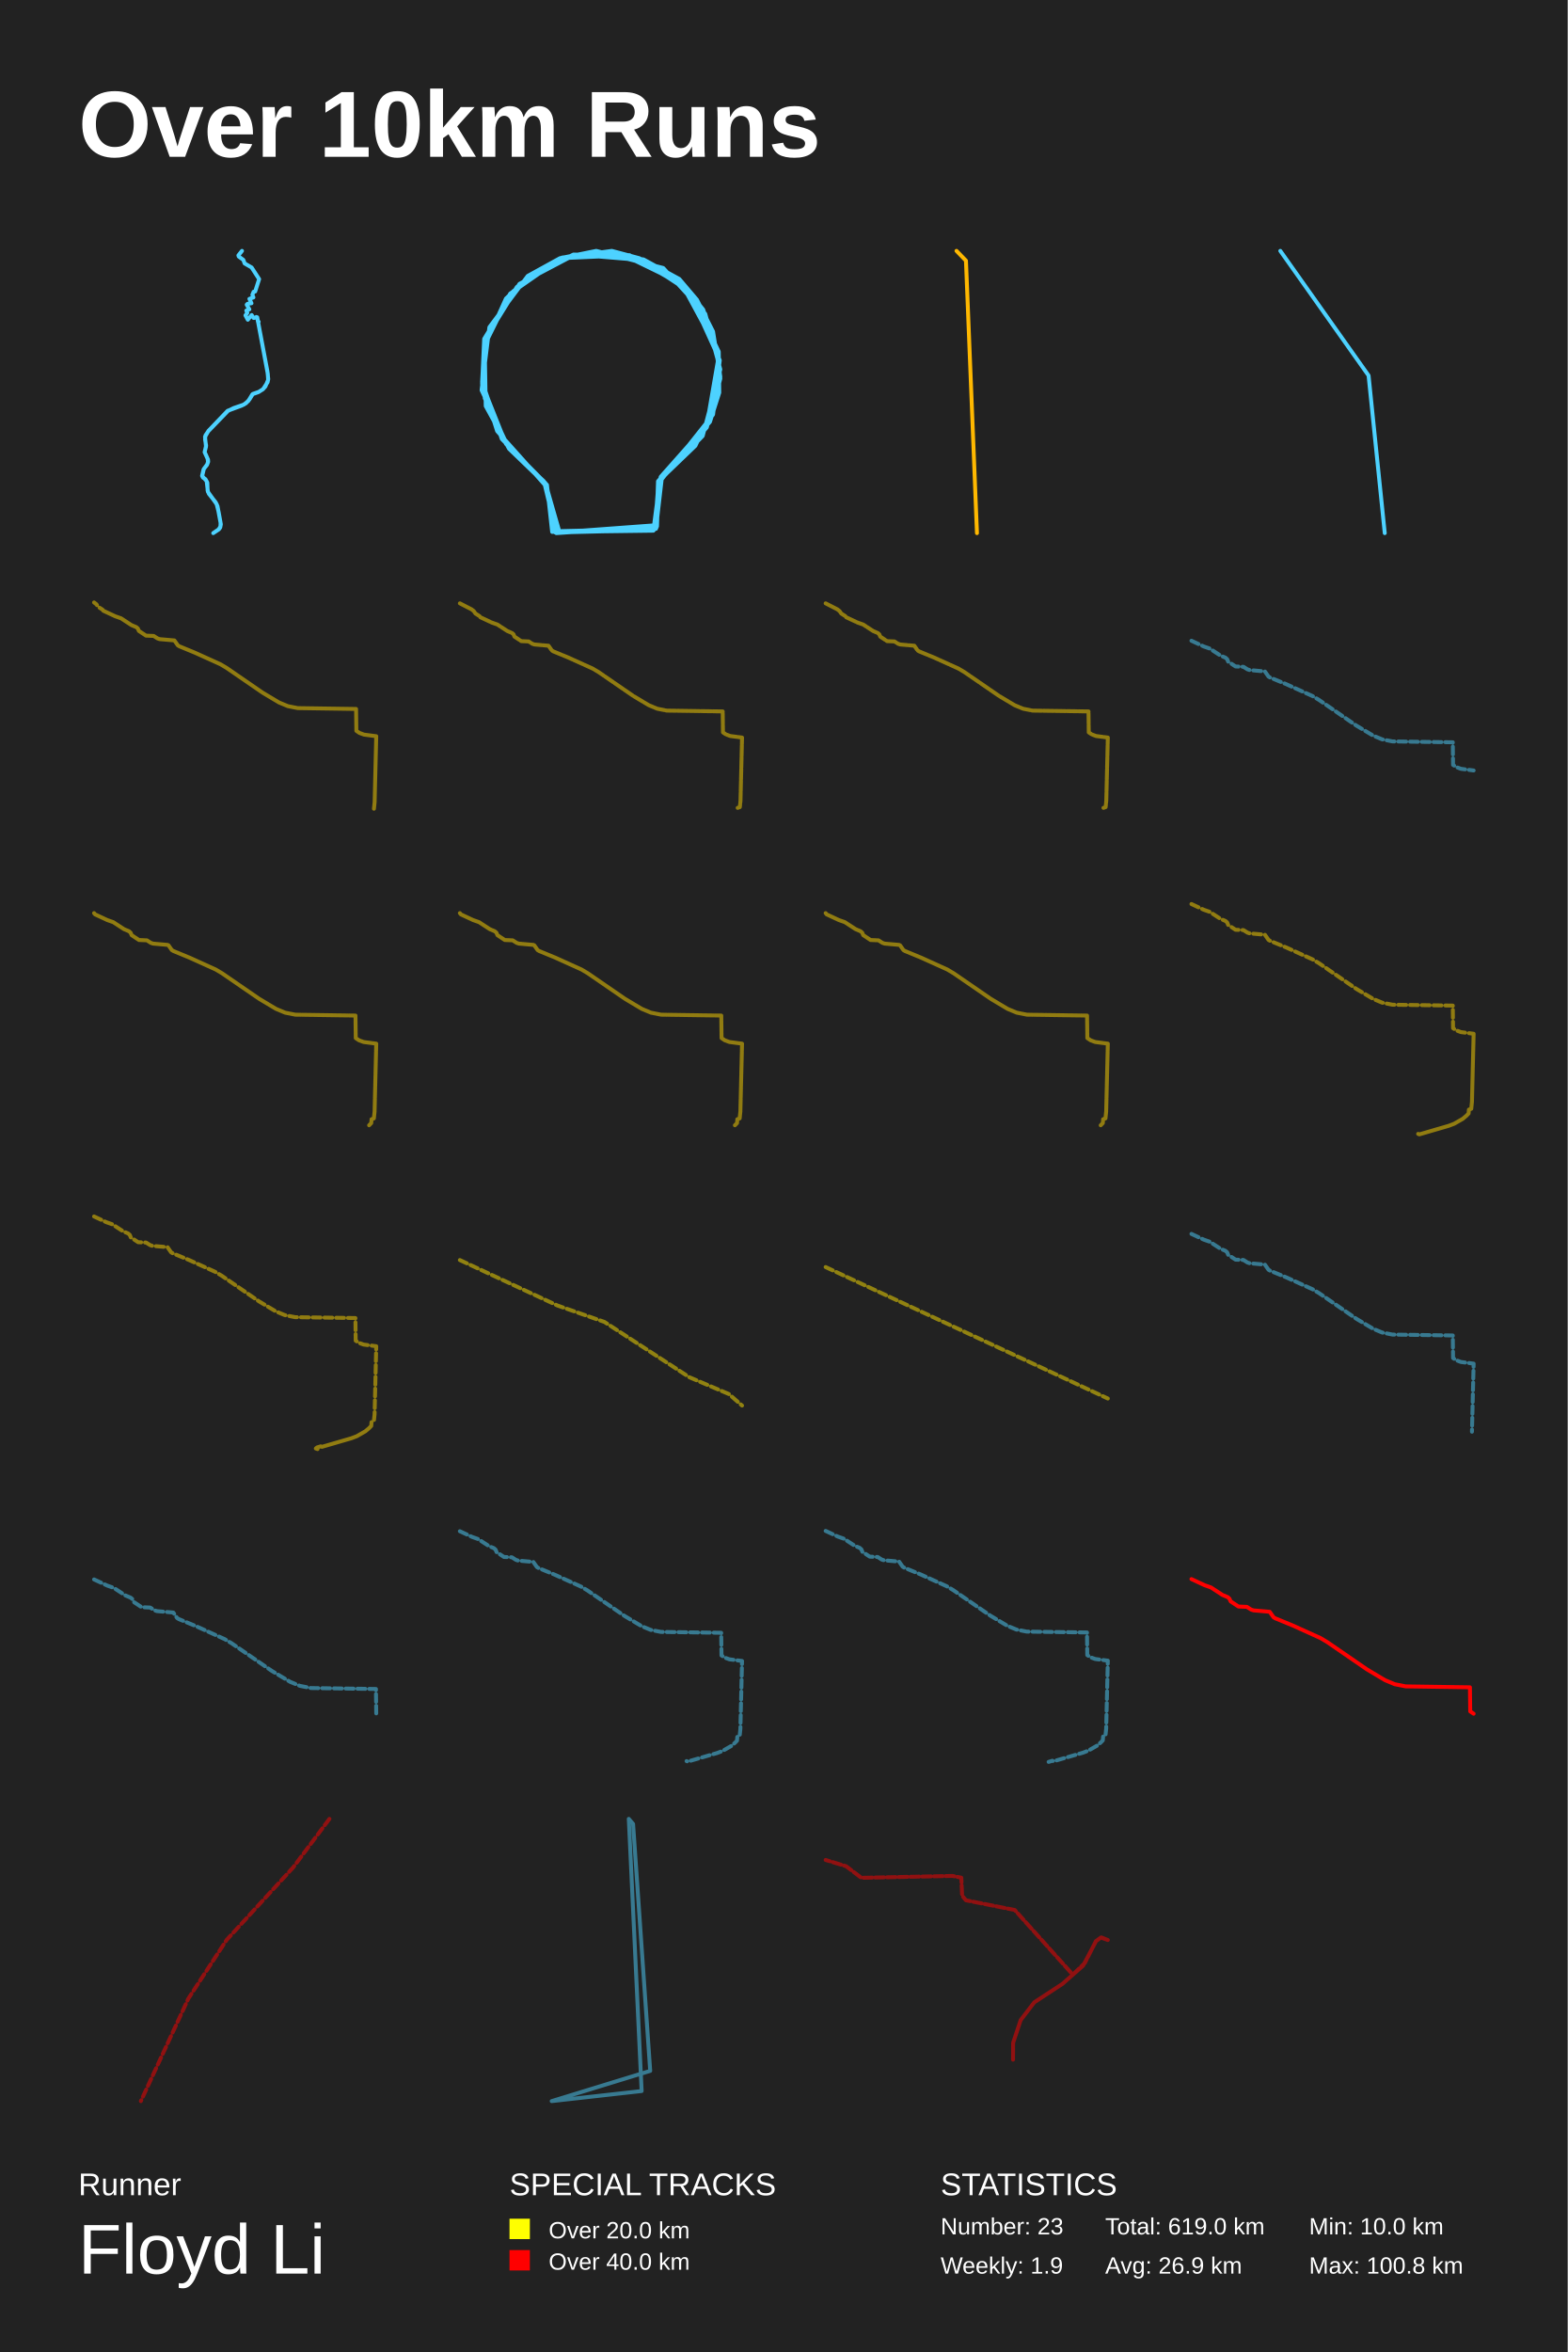
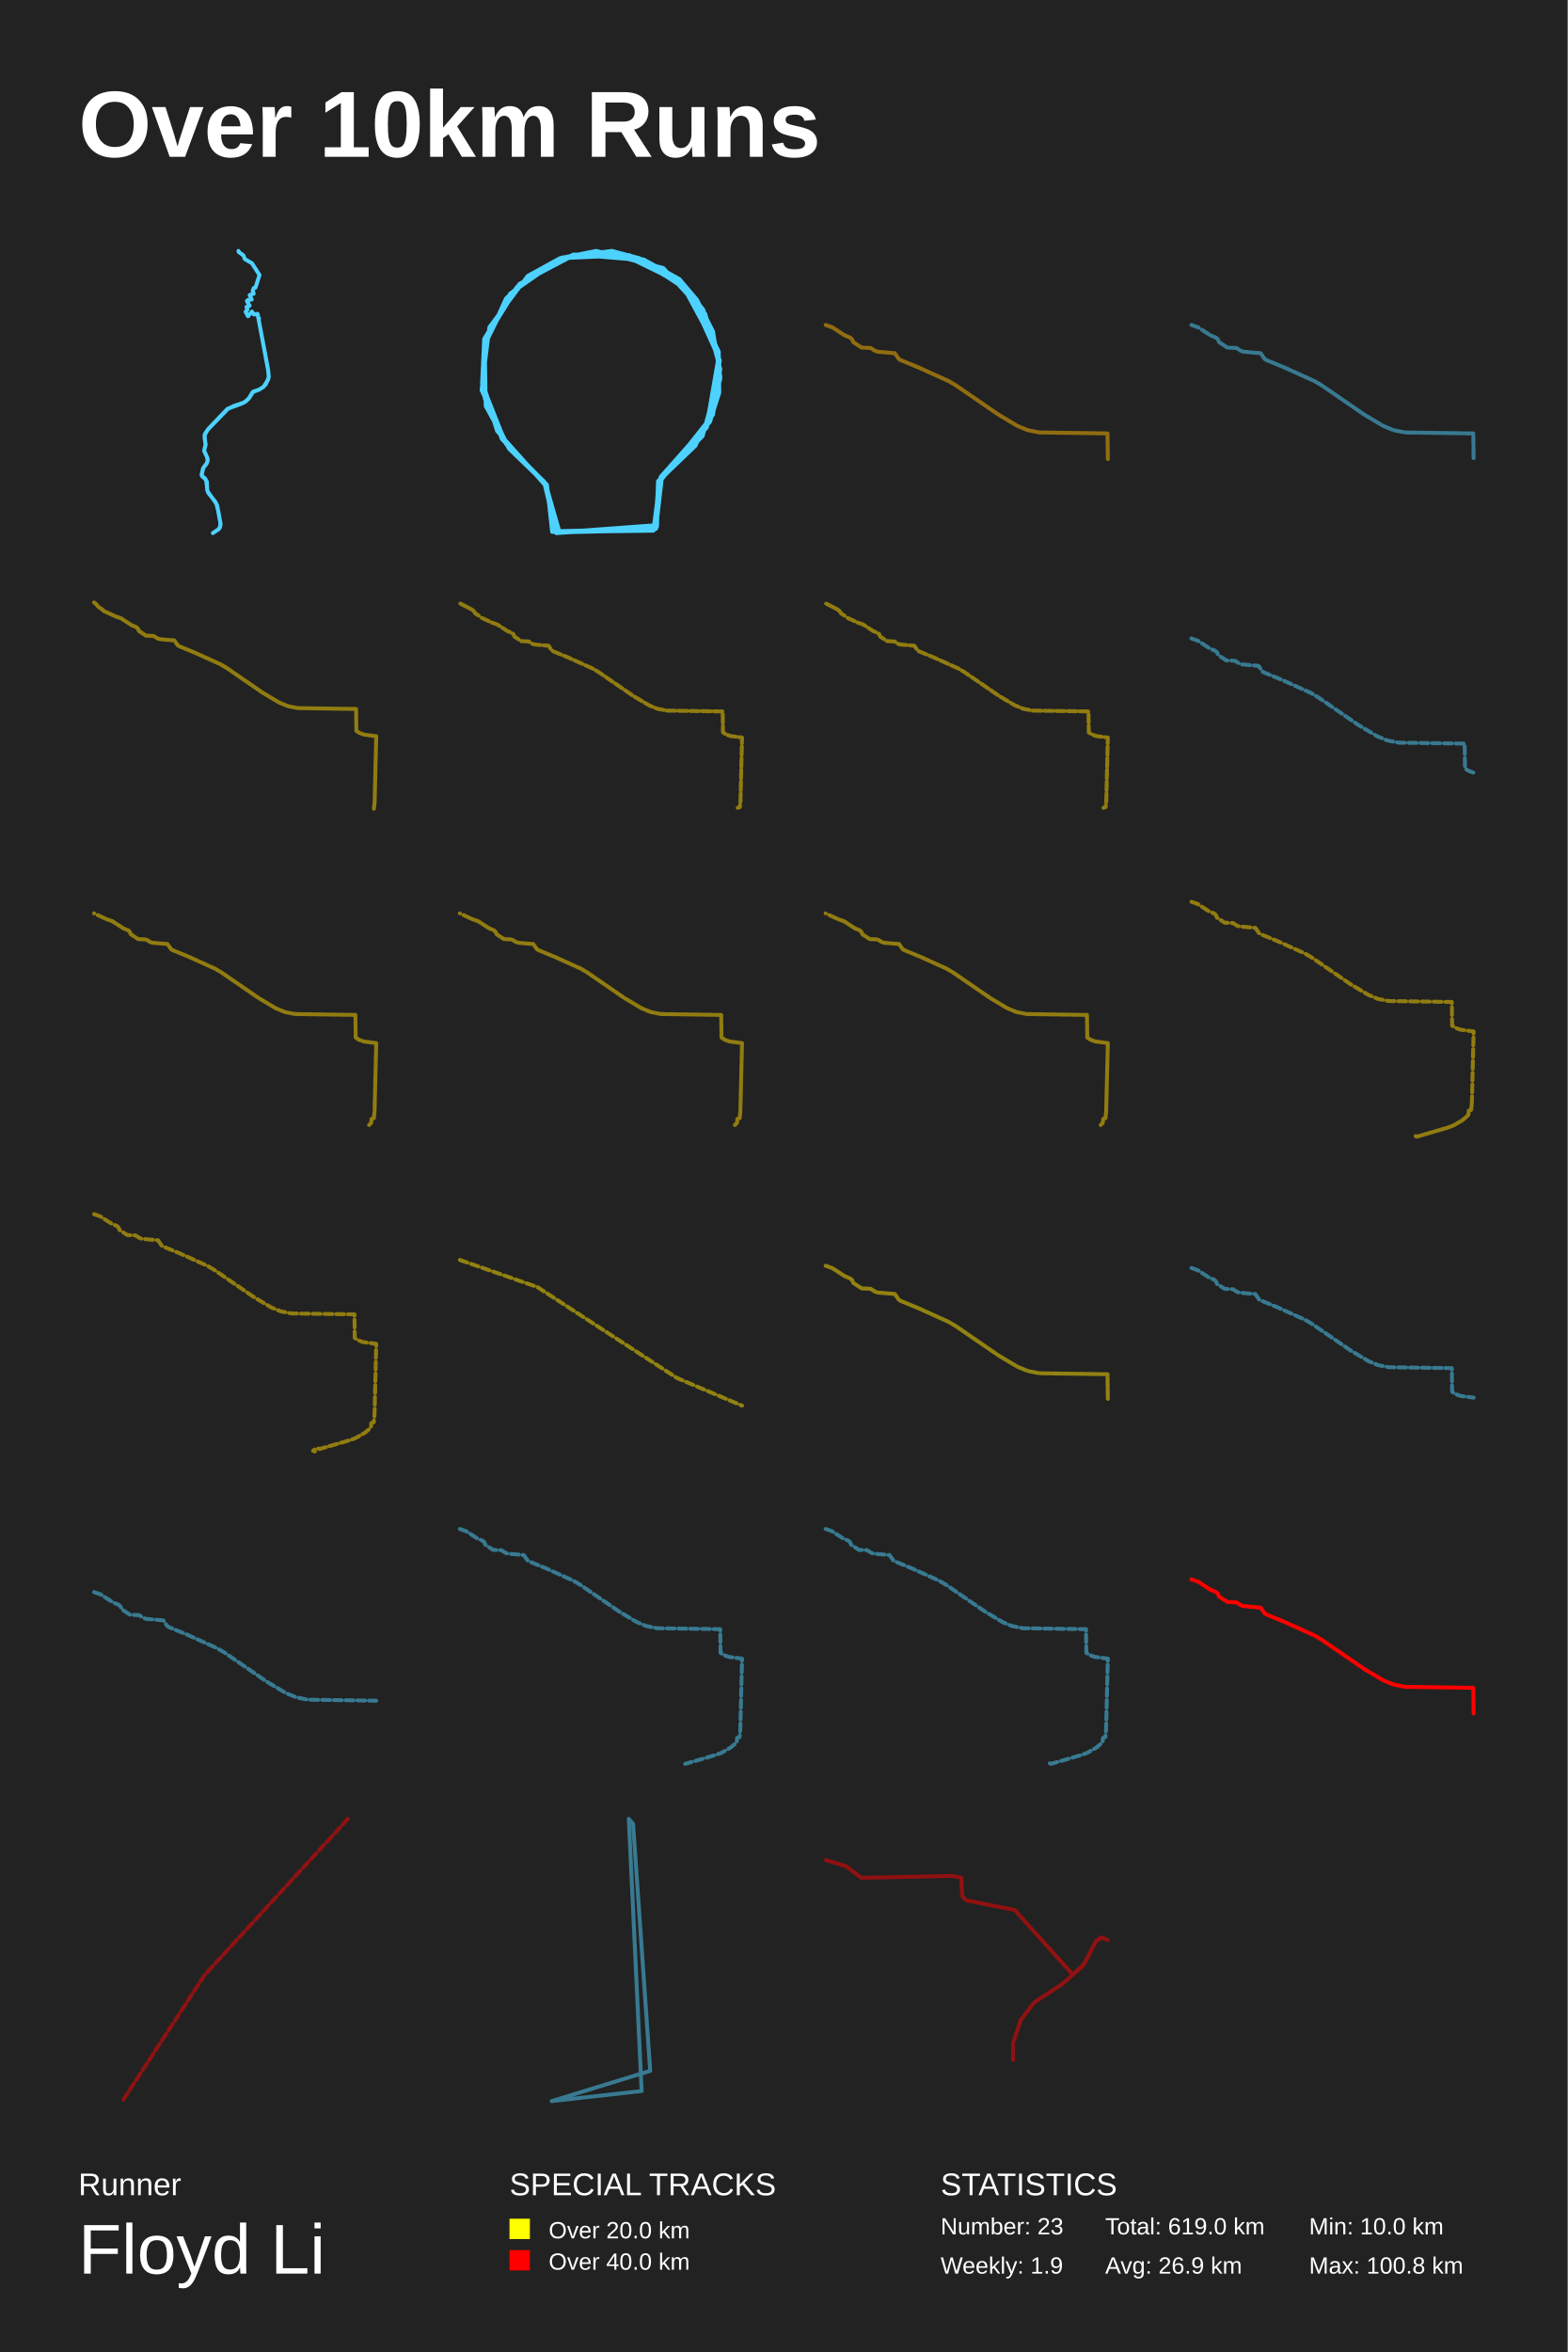
<svg xmlns="http://www.w3.org/2000/svg" baseProfile="full" height="300mm" version="1.1" viewBox="0,0,200,300" width="200mm">
  <defs />
  <rect fill="#222222" height="300" width="200" x="0" y="0" />
  <text fill="#FFFFFF" style="font-size:12px; font-family:Arial; font-weight:bold;" x="10" y="20">Over 10km Runs</text>
  <text fill="#FFFFFF" style="font-size:4px; font-family:Arial" x="10" y="280">Runner</text>
  <text fill="#FFFFFF" style="font-size:9px; font-family:Arial" x="10" y="290">Floyd Li</text>
  <text fill="#FFFFFF" style="font-size:4px; font-family:Arial" x="65" y="280">SPECIAL TRACKS</text>
  <rect fill="yellow" height="2.6" width="2.6" x="65" y="283" />
  <text fill="#FFFFFF" style="font-size:3px; font-family:Arial" x="70" y="285.5">Over 20.0 km</text>
  <rect fill="red" height="2.6" width="2.6" x="65" y="287" />
  <text fill="#FFFFFF" style="font-size:3px; font-family:Arial" x="70" y="289.5">Over 40.0 km</text>
  <text fill="#FFFFFF" style="font-size:4px; font-family:Arial" x="120" y="280">STATISTICS</text>
  <text fill="#FFFFFF" style="font-size:3px; font-family:Arial" x="120" y="285">Number: 23</text>
  <text fill="#FFFFFF" style="font-size:3px; font-family:Arial" x="120" y="290">Weekly: 1.9</text>
  <text fill="#FFFFFF" style="font-size:3px; font-family:Arial" x="141" y="285">Total: 619.0 km</text>
  <text fill="#FFFFFF" style="font-size:3px; font-family:Arial" x="141" y="290">Avg: 26.9 km</text>
  <text fill="#FFFFFF" style="font-size:3px; font-family:Arial" x="167" y="285">Min: 10.0 km</text>
  <text fill="#FFFFFF" style="font-size:3px; font-family:Arial" x="167" y="290">Max: 100.8 km</text>
-   <polyline fill="none" opacity="1" points="32.707,40.429 32.822,40.509 32.912,41.038 33.001,41.038 32.937,41.127 34.165,47.688 34.21,48.452 33.858,49.297 33.538,49.65 33.021,49.98 32.26,50.245 31.812,50.965 31.378,51.435 30.834,51.736 29.044,52.397 26.596,54.954 26.155,55.711 26.283,56.974 26.104,57.672 26.487,58.517 26.538,58.891 26.442,59.222 25.969,59.868 25.778,60.691 26.366,61.374 26.526,62.741 27.644,64.305 27.894,65.312 28.143,66.693 28.124,67.155 27.906,67.515 27.203,68.0 27.926,67.515 28.098,67.28 28.175,66.876 27.747,64.562 27.51,64.063 26.653,62.99 26.487,62.572 26.449,61.558 26.206,61.11 25.899,60.926 25.79,60.721 26.008,59.802 26.404,59.303 26.557,58.906 26.538,58.627 26.11,57.65 26.295,56.835 26.161,56.048 26.212,55.534 26.577,54.998 29.076,52.412 29.818,52.045 31.116,51.604 31.672,51.156 32.202,50.289 32.976,50.01 33.558,49.642 34.139,48.753 34.222,48.349 34.12,47.387 32.816,40.473 32.362,40.561 32.106,40.186 31.614,40.781 31.314,40.223 31.55,39.914 31.422,39.613 31.812,39.459 31.474,38.863 31.589,38.746 32.081,38.68 31.819,38.121 32.33,37.938 32.196,37.6 32.356,37.21 32.554,37.181 33.059,35.601 32.1,34.116 31.211,33.602 31.045,33.146 30.457,32.72 30.412,32.573 30.873,32.0" stroke="#4dd2ff" stroke-dasharray="none" stroke-linecap="round" stroke-linejoin="round" stroke-width="0.5" />
-   <polyline fill="none" opacity="1" points="71.569,32.935 79.249,32.39 86.929,36.13 91.564,44.702 91.895,48.286 90.504,53.818 84.281,60.831 83.42,67.61 70.907,67.922 69.715,62.078 63.425,54.987 61.571,49.143 61.836,44.078 64.55,38.078 67.464,35.273 73.158,32.468 80.441,32.623 87.326,36.52 89.71,39.481 91.696,45.403 90.107,54.598 83.95,61.377 83.751,66.987 71.039,67.922 69.384,61.377 64.948,57.247 61.968,51.792 61.836,44 65.08,37.455 71.569,32.935 75.276,32.156 82.096,33.091 86.664,35.584 88.915,38.234 90.968,42.286 91.895,48.052 90.173,54.52 84.016,61.377 83.552,67.455 70.443,67.844 69.781,61.844 64.021,56 61.505,48.676 62.167,42.831 66.272,36.208 73.356,32.468 81.831,33.169 88.121,37.299 91.696,44.857 91.762,50.078 90.57,53.818 84.214,61.065 83.354,67.688 71.37,67.844 69.582,61.611 64.484,56.468 61.836,50.779 61.902,43.221 65.941,36.598 71.502,32.935 80.308,32.545 87.591,36.753 91.63,44.779 91.299,51.403 88.717,56.857 84.016,61.377 83.817,67.143 70.973,68.0 69.45,61.611 64.55,56.624 61.505,48.987 61.77,43.221 65.477,37.143 71.701,32.857 78.057,32.0 81.566,32.935 87.724,36.909 91.828,45.948 90.968,52.883 84.413,61.143 83.685,67.455 70.642,67.766 69.715,61.844 64.948,57.247 61.439,49.766 62.432,41.74 67.331,35.195 71.436,32.935 76.071,32.0 84.612,34.182 89.975,40.026 91.895,47.117 89.644,55.611 83.95,61.533 83.751,67.299 70.84,67.922 69.781,62.078 63.425,54.987 61.505,48.753 61.77,44" stroke="#4dd2ff" stroke-dasharray="none" stroke-linecap="round" stroke-linejoin="round" stroke-width="0.5" />
-   <polyline fill="none" opacity="1" points="124.638,68.0 123.233,33.247 122.028,32.0" stroke="#ffb800" stroke-dasharray="none" stroke-linecap="round" stroke-linejoin="round" stroke-width="0.5" />
-   <polyline fill="none" opacity="1" points="163.338,32.0 174.598,47.902 176.662,68.0" stroke="#4dd2ff" stroke-dasharray="none" stroke-linecap="round" stroke-linejoin="round" stroke-width="0.5" />
-   <polyline fill="none" opacity="0.5" points="13.185,77.901 14.707,78.61 15.442,78.866 16.767,79.729 17.384,79.991 17.59,80.171 17.716,80.474 18.626,81.075 19.606,81.116 20.096,81.43 20.371,81.522 22.248,81.687 22.689,82.318 22.882,82.436 24.867,83.253 28.126,84.727 28.913,85.195 33.514,88.358 35.596,89.601 36.72,90.069 37.989,90.32 45.428,90.428 45.463,93.217 45.857,93.484 46.434,93.699 48.0,93.905 47.794,102.3 47.707,103.157 47.794,102.3 48.0,93.905 46.434,93.699 45.857,93.484 45.463,93.217 45.428,90.428 37.989,90.32 36.72,90.069 35.596,89.601 33.514,88.358 28.913,85.195 28.126,84.727 24.867,83.253 22.882,82.436 22.689,82.318 22.248,81.687 20.371,81.522 20.096,81.43 19.606,81.116 18.626,81.075 17.716,80.474 17.59,80.171 17.384,79.991 16.767,79.729 15.442,78.866 14.707,78.61 13.185,77.901 13.063,77.747 12.525,77.402 12.297,77.074 12.0,76.843 12.297,77.074 12.525,77.402 13.063,77.747 13.185,77.901 14.707,78.61 15.442,78.866 16.767,79.729 17.384,79.991 17.59,80.171 17.716,80.474 18.626,81.075" stroke="#ffd500" stroke-dasharray="1,0.5" stroke-linecap="round" stroke-linejoin="round" stroke-width="0.5" />
-   <polyline fill="none" opacity="0.5" points="61.291,78.733 62.751,79.413 63.455,79.659 64.725,80.487 65.317,80.738 65.514,80.91 65.635,81.201 66.507,81.777 67.447,81.816 67.916,82.116 68.18,82.205 69.979,82.363 70.403,82.968 70.587,83.082 72.491,83.865 75.614,85.278 76.369,85.726 80.78,88.759 82.776,89.95 83.853,90.398 85.069,90.639 92.201,90.743 92.235,93.416 92.612,93.672 93.166,93.879 94.667,94.076 94.47,102.124 94.386,102.946 94.109,103.044 94.386,102.946 94.47,102.124 94.667,94.076 93.166,93.879 92.612,93.672 92.235,93.416 92.201,90.743 85.069,90.639 83.853,90.398 82.776,89.95 80.78,88.759 76.369,85.726 75.614,85.278 72.491,83.865 70.587,83.082 70.403,82.968 69.979,82.363 68.18,82.205 67.916,82.116 67.447,81.816 66.507,81.777 65.635,81.201 65.514,80.91 65.317,80.738 64.725,80.487 63.455,79.659 62.751,79.413 61.291,78.733 61.174,78.586 60.658,78.256 60.44,77.941 60.155,77.719 58.667,76.956 60.155,77.719 60.44,77.941 60.658,78.256 61.174,78.586" stroke="#ffd500" stroke-dasharray="1,0.5" stroke-linecap="round" stroke-linejoin="round" stroke-width="0.5" />
-   <polyline fill="none" opacity="0.5" points="107.958,78.733 109.417,79.413 110.122,79.659 111.392,80.487 111.983,80.738 112.18,80.91 112.302,81.201 113.174,81.777 114.113,81.816 114.583,82.116 114.847,82.205 116.646,82.363 117.069,82.968 117.254,83.082 119.157,83.865 122.281,85.278 123.036,85.726 127.447,88.759 129.442,89.95 130.52,90.398 131.736,90.639 138.868,90.743 138.901,93.416 139.279,93.672 139.832,93.879 141.333,94.076 141.136,102.124 141.052,102.946 140.776,103.044 141.052,102.946 141.136,102.124 141.333,94.076 139.832,93.879 139.279,93.672 138.901,93.416 138.868,90.743 131.736,90.639 130.52,90.398 129.442,89.95 127.447,88.759 123.036,85.726 122.281,85.278 119.157,83.865 117.254,83.082 117.069,82.968 116.646,82.363 114.847,82.205 114.583,82.116 114.113,81.816 113.174,81.777 112.302,81.201 112.18,80.91 111.983,80.738 111.392,80.487 110.122,79.659 109.417,79.413 107.958,78.733 107.841,78.586 107.325,78.256 107.107,77.941 106.822,77.719 105.333,76.956 106.822,77.719 107.107,77.941 107.325,78.256 107.841,78.586" stroke="#ffd500" stroke-dasharray="1,0.5" stroke-linecap="round" stroke-linejoin="round" stroke-width="0.5" />
-   <polyline fill="none" opacity="0.5" points="152.0,81.726 153.574,82.459 154.334,82.724 155.704,83.617 156.342,83.887 156.554,84.073 156.685,84.387 157.626,85.008 158.639,85.051 159.146,85.375 159.431,85.47 161.371,85.64 161.828,86.294 162.027,86.416 164.08,87.26 167.449,88.784 168.263,89.268 173.021,92.539 175.174,93.824 176.336,94.308 177.648,94.568 185.341,94.679 185.377,97.563 185.784,97.839 186.381,98.062 188.0,98.274" stroke="#4dd2ff" stroke-dasharray="1,0.5" stroke-linecap="round" stroke-linejoin="round" stroke-width="0.5" />
-   <polyline fill="none" opacity="0.5" points="12.126,116.628 13.695,117.358 14.452,117.623 15.817,118.512 16.453,118.782 16.664,118.967 16.795,119.28 17.733,119.899 18.742,119.941 19.247,120.264 19.531,120.359 21.464,120.529 21.919,121.18 22.118,121.301 24.164,122.143 27.521,123.662 28.332,124.144 33.074,127.404 35.219,128.684 36.377,129.166 37.684,129.425 45.35,129.536 45.386,132.41 45.792,132.685 46.387,132.907 48.0,133.119 47.788,141.769 47.698,142.653 47.401,142.759 47.36,143.251 47.09,143.531 47.36,143.251 47.401,142.759 47.698,142.653 47.788,141.769 48.0,133.119 46.387,132.907 45.792,132.685 45.386,132.41 45.35,129.536 37.684,129.425 36.377,129.166 35.219,128.684 33.074,127.404 28.332,124.144 27.521,123.662 24.164,122.143 22.118,121.301 21.919,121.18 21.464,120.529 19.531,120.359 19.247,120.264 18.742,119.941 17.733,119.899 16.795,119.28 16.664,118.967 16.453,118.782 15.817,118.512 14.452,117.623 13.695,117.358 12.126,116.628 12.0,116.469" stroke="#ffd500" stroke-dasharray="1,0.5" stroke-linecap="round" stroke-linejoin="round" stroke-width="0.5" />
-   <polyline fill="none" opacity="0.5" points="58.793,116.628 60.361,117.358 61.118,117.623 62.484,118.512 63.119,118.782 63.331,118.967 63.462,119.28 64.399,119.899 65.409,119.941 65.914,120.264 66.197,120.359 68.131,120.529 68.586,121.18 68.784,121.301 70.83,122.143 74.188,123.662 74.999,124.144 79.74,127.404 81.885,128.684 83.044,129.166 84.351,129.425 92.017,129.536 92.053,132.41 92.458,132.685 93.053,132.907 94.667,133.119 94.455,141.769 94.365,142.653 94.067,142.759 94.027,143.251 93.756,143.531 94.027,143.251 94.067,142.759 94.365,142.653 94.455,141.769 94.667,133.119 93.053,132.907 92.458,132.685 92.053,132.41 92.017,129.536 84.351,129.425 83.044,129.166 81.885,128.684 79.74,127.404 74.999,124.144 74.188,123.662 70.83,122.143 68.784,121.301 68.586,121.18 68.131,120.529 66.197,120.359 65.914,120.264 65.409,119.941 64.399,119.899 63.462,119.28 63.331,118.967 63.119,118.782 62.484,118.512 61.118,117.623 60.361,117.358 58.793,116.628 58.667,116.469" stroke="#ffd500" stroke-dasharray="1,0.5" stroke-linecap="round" stroke-linejoin="round" stroke-width="0.5" />
-   <polyline fill="none" opacity="0.5" points="105.46,116.628 107.028,117.358 107.785,117.623 109.151,118.512 109.786,118.782 109.998,118.967 110.129,119.28 111.066,119.899 112.075,119.941 112.58,120.264 112.864,120.359 114.798,120.529 115.253,121.18 115.451,121.301 117.497,122.143 120.855,123.662 121.666,124.144 126.407,127.404 128.552,128.684 129.71,129.166 131.017,129.425 138.683,129.536 138.719,132.41 139.125,132.685 139.72,132.907 141.333,133.119 141.122,141.769 141.031,142.653 140.734,142.759 140.693,143.251 140.423,143.531 140.693,143.251 140.734,142.759 141.031,142.653 141.122,141.769 141.333,133.119 139.72,132.907 139.125,132.685 138.719,132.41 138.683,129.536 131.017,129.425 129.71,129.166 128.552,128.684 126.407,127.404 121.666,124.144 120.855,123.662 117.497,122.143 115.451,121.301 115.253,121.18 114.798,120.529 112.864,120.359 112.58,120.264 112.075,119.941 111.066,119.899 110.129,119.28 109.998,118.967 109.786,118.782 109.151,118.512 107.785,117.623 107.028,117.358 105.46,116.628 105.333,116.469" stroke="#ffd500" stroke-dasharray="1,0.5" stroke-linecap="round" stroke-linejoin="round" stroke-width="0.5" />
-   <polyline fill="none" opacity="0.5" points="152.0,115.309 153.574,116.042 154.334,116.308 155.704,117.2 156.342,117.471 156.554,117.657 156.685,117.97 157.626,118.592 158.639,118.634 159.146,118.958 159.431,119.054 161.371,119.224 161.828,119.877 162.027,119.999 164.08,120.844 167.449,122.368 168.263,122.851 173.021,126.123 175.174,127.408 176.336,127.891 177.648,128.152 185.341,128.263 185.377,131.147 185.784,131.423 186.381,131.646 188.0,131.858 187.787,140.539 187.697,141.426 187.398,141.532 187.358,142.026 187.086,142.307 186.616,142.705 185.522,143.332 184.83,143.597 181.071,144.691 180.922,144.627 181.071,144.691 184.83,143.597 185.522,143.332 186.616,142.705 187.086,142.307 187.358,142.026 187.398,141.532 187.697,141.426 187.787,140.539 188.0,131.858" stroke="#ffd500" stroke-dasharray="1,0.5" stroke-linecap="round" stroke-linejoin="round" stroke-width="0.5" />
-   <polyline fill="none" opacity="0.5" points="12.0,155.163 13.574,155.896 14.334,156.162 15.704,157.054 16.342,157.325 16.554,157.511 16.685,157.824 17.626,158.446 18.639,158.488 19.146,158.812 19.431,158.908 21.371,159.078 21.828,159.731 22.027,159.853 24.08,160.698 27.449,162.222 28.263,162.705 33.021,165.977 35.174,167.262 36.336,167.745 37.648,168.006 45.341,168.117 45.377,171.001 45.784,171.277 46.381,171.5 48.0,171.712 47.787,180.393 47.697,181.28 47.398,181.386 47.358,181.88 47.086,182.161 46.616,182.559 45.522,183.186 44.83,183.451 41.071,184.545 40.922,184.481 40.447,184.624 40.293,184.757 40.52,184.837 40.293,184.757 40.447,184.624 40.922,184.481 41.071,184.545 44.83,183.451 45.522,183.186 46.616,182.559 47.086,182.161" stroke="#ffd500" stroke-dasharray="1,0.5" stroke-linecap="round" stroke-linejoin="round" stroke-width="0.5" />
-   <polyline fill="none" opacity="0.5" points="58.667,160.721 71.108,166.515 77.114,168.615 87.946,175.668 92.986,177.81 94.667,179.279" stroke="#ffe200" stroke-dasharray="1,0.5" stroke-linecap="round" stroke-linejoin="round" stroke-width="0.5" />
-   <polyline fill="none" opacity="0.5" points="105.333,161.617 141.333,178.383" stroke="#ffe200" stroke-dasharray="1,0.5" stroke-linecap="round" stroke-linejoin="round" stroke-width="0.5" />
-   <polyline fill="none" opacity="0.5" points="152.0,157.385 153.574,158.118 154.334,158.384 155.704,159.276 156.342,159.547 156.554,159.733 156.685,160.046 157.626,160.668 158.639,160.71 159.146,161.034 159.431,161.13 161.371,161.3 161.828,161.953 162.027,162.075 164.08,162.92 167.449,164.444 168.263,164.927 173.021,168.199 175.174,169.484 176.336,169.967 177.648,170.227 185.341,170.339 185.377,173.222 185.784,173.498 186.381,173.721 188.0,173.934 187.787,182.615" stroke="#4dd2ff" stroke-dasharray="1,0.5" stroke-linecap="round" stroke-linejoin="round" stroke-width="0.5" />
-   <polyline fill="none" opacity="0.5" points="12.0,201.459 13.698,202.25 14.517,202.536 15.995,203.499 16.683,203.791 16.912,203.991 17.054,204.329 18.068,205 19.161,205.045 19.707,205.395 20.015,205.498 22.107,205.681 22.6,206.386 22.815,206.518 25.029,207.429 28.663,209.073 29.541,209.594 34.673,213.123 36.995,214.509 38.249,215.03 39.663,215.311 47.961,215.431 48.0,218.541" stroke="#4dd2ff" stroke-dasharray="1,0.5" stroke-linecap="round" stroke-linejoin="round" stroke-width="0.5" />
-   <polyline fill="none" opacity="0.5" points="58.667,195.309 60.241,196.042 61,196.308 62.371,197.2 63.008,197.471 63.221,197.657 63.352,197.97 64.293,198.592 65.306,198.634 65.812,198.958 66.097,199.054 68.038,199.224 68.494,199.877 68.693,199.999 70.747,200.844 74.116,202.368 74.93,202.851 79.688,206.123 81.841,207.408 83.003,207.891 84.314,208.152 92.007,208.263 92.044,211.147 92.451,211.423 93.048,211.646 94.667,211.858 94.454,220.539 94.364,221.426 94.065,221.532 94.024,222.026 93.753,222.307 93.283,222.705 92.188,223.332 91.496,223.597 87.738,224.691 87.589,224.627" stroke="#4dd2ff" stroke-dasharray="1,0.5" stroke-linecap="round" stroke-linejoin="round" stroke-width="0.5" />
-   <polyline fill="none" opacity="0.5" points="105.333,195.269 106.907,196.002 107.667,196.268 109.037,197.16 109.675,197.431 109.888,197.617 110.019,197.931 110.959,198.552 111.973,198.595 112.479,198.919 112.764,199.014 114.704,199.184 115.161,199.837 115.36,199.96 117.413,200.804 120.783,202.328 121.597,202.812 126.354,206.083 128.507,207.368 129.67,207.852 130.981,208.112 138.674,208.223 138.71,211.107 139.117,211.383 139.714,211.606 141.333,211.818 141.121,220.499 141.03,221.386 140.732,221.492 140.691,221.986 140.42,222.267 139.949,222.665 138.855,223.292 138.163,223.557 134.405,224.651 134.255,224.587 133.781,224.731" stroke="#4dd2ff" stroke-dasharray="1,0.5" stroke-linecap="round" stroke-linejoin="round" stroke-width="0.5" />
-   <polyline fill="none" opacity="1" points="152.0,201.415 153.677,202.196 154.487,202.479 155.947,203.43 156.627,203.718 156.853,203.917 156.993,204.251 157.995,204.913 159.075,204.958 159.614,205.303 159.918,205.405 161.986,205.586 162.472,206.282 162.684,206.413 164.872,207.312 168.463,208.937 169.33,209.452 174.4,212.938 176.694,214.307 177.933,214.822 179.33,215.099 187.528,215.218 187.566,218.291 188.0,218.585" stroke="red" stroke-dasharray="none" stroke-linecap="round" stroke-linejoin="round" stroke-width="0.5" />
-   <polyline fill="none" opacity="0.5" points="42.029,232.0 37.402,238.192 28.906,247.448 24.028,254.925 17.971,268.0" stroke="red" stroke-dasharray="1,0.5" stroke-linecap="round" stroke-linejoin="round" stroke-width="0.5" />
-   <polyline fill="none" opacity="0.5" points="80.765,232.643 80.219,232.0 81.858,266.714 70.382,268.0 82.951,264.143 80.765,232.643 80.219,232.0 81.858,266.714 70.382,268.0 82.951,264.143 80.765,232.643 80.219,232.0 81.858,266.714 70.382,268.0 82.951,264.143 80.765,232.643 80.219,232.0 81.858,266.714 70.382,268.0 82.951,264.143 80.765,232.643 80.219,232.0 81.858,266.714 70.382,268.0 82.951,264.143 80.765,232.643 80.219,232.0 81.858,266.714 70.382,268.0 82.951,264.143 80.765,232.643 80.219,232.0 81.858,266.714 70.382,268.0 82.951,264.143 80.765,232.643 80.219,232.0 81.858,266.714 70.382,268.0 82.951,264.143 80.765,232.643 80.219,232.0 81.858,266.714 70.382,268.0 82.951,264.143 80.765,232.643 80.219,232.0 81.858,266.714 70.382,268.0 82.951,264.143 80.765,232.643 80.219,232.0 81.858,266.714 70.382,268.0 82.951,264.143 80.765,232.643 80.219,232.0 81.858,266.714 70.382,268.0 82.951,264.143 80.765,232.643 80.219,232.0 81.858,266.714 70.382,268.0 82.951,264.143 80.765,232.643 80.219,232.0 81.858,266.714 70.382,268.0 82.951,264.143 80.765,232.643 80.219,232.0 81.858,266.714 70.382,268.0 82.951,264.143 80.765,232.643 80.219,232.0 81.858,266.714 70.382,268.0 82.951,264.143 80.765,232.643 80.219,232.0 81.858,266.714 70.382,268.0 82.951,264.143 80.765,232.643 80.219,232.0 81.858,266.714 70.382,268.0 82.951,264.143 80.765,232.643 80.219,232.0 81.858,266.714 70.382,268.0 82.951,264.143 80.765,232.643 80.219,232.0 81.858,266.714 70.382,268.0 82.951,264.143 80.765,232.643 80.219,232.0 81.858,266.714 70.382,268.0 82.951,264.143 80.765,232.643 80.219,232.0 81.858,266.714 70.382,268.0 82.951,264.143 80.765,232.643 80.219,232.0 81.858,266.714 70.382,268.0 82.951,264.143 80.765,232.643 80.219,232.0 81.858,266.714 70.382,268.0 82.951,264.143 80.765,232.643 80.219,232.0 81.858,266.714 70.382,268.0 82.951,264.143" stroke="#4dd2ff" stroke-dasharray="1,0.5" stroke-linecap="round" stroke-linejoin="round" stroke-width="0.5" />
-   <polyline fill="none" opacity="0.5" points="141.333,247.451 140.512,247.119 139.806,247.602 138.406,250.378 136.865,251.871 129.457,243.62 123.231,242.383 122.743,241.794 122.64,239.501 121.51,239.275 109.891,239.517 107.94,238.038 105.333,237.239 107.94,238.038 109.891,239.517 121.51,239.275 122.64,239.501 122.743,241.794 123.231,242.383 129.457,243.62 136.865,251.871 138.406,250.378 139.806,247.602 140.512,247.119 141.333,247.451 140.447,247.135 139.844,247.572 138.175,250.725 135.543,253.048 131.948,255.401 130.215,257.663 129.252,260.559 129.239,262.761 129.252,260.559 130.215,257.663 131.948,255.401 135.543,253.048 138.175,250.725 139.844,247.572 140.447,247.135 141.333,247.451" stroke="red" stroke-dasharray="1,0.5" stroke-linecap="round" stroke-linejoin="round" stroke-width="0.5" />
+   <polyline fill="none" opacity="1" points="32.868,40.065 32.959,40.602 33.05,40.602 32.985,40.692 34.232,47.359 34.278,48.136 33.92,48.994 33.596,49.353 33.069,49.689 32.296,49.957 31.842,50.689 31.4,51.167 30.848,51.473 29.029,52.145 26.541,54.743 26.093,55.512 26.222,56.796 26.041,57.505 26.43,58.363 26.482,58.744 26.385,59.08 25.904,59.737 25.709,60.573 26.307,61.267 26.469,62.656 27.606,64.246 27.86,65.268 28.113,66.671 28.093,67.142 27.872,67.507 27.158,68.0 27.892,67.507 28.067,67.269 28.145,66.858 27.71,64.507 27.47,63.999 26.599,62.909 26.43,62.484 26.391,61.454 26.145,60.998 25.833,60.812 25.722,60.603 25.943,59.67 26.346,59.162 26.502,58.759 26.482,58.475 26.047,57.482 26.235,56.654 26.099,55.855 26.151,55.333 26.521,54.788 29.061,52.16 29.815,51.786 31.134,51.339 31.699,50.883 32.238,50.002 33.024,49.718 33.615,49.345 34.206,48.442 34.291,48.031 34.187,47.053 32.862,40.027 32.4,40.117 32.14,39.736 31.64,40.341 31.335,39.773 31.575,39.46 31.445,39.154 31.842,38.997 31.497,38.392 31.614,38.272 32.115,38.205 31.848,37.638 32.368,37.451 32.231,37.108 32.394,36.712 32.595,36.682 33.108,35.077 32.134,33.568 31.231,33.045 31.062,32.582 30.464,32.149 30.419,32.0" stroke="#4dd2ff" stroke-dasharray="none" stroke-linecap="round" stroke-linejoin="round" stroke-width="0.5" />
+   <polyline fill="none" opacity="1" points="79.249,32.39 86.929,36.13 91.564,44.702 91.895,48.286 90.504,53.818 84.281,60.831 83.42,67.61 70.907,67.922 69.715,62.078 63.425,54.987 61.571,49.143 61.836,44.078 64.55,38.078 67.464,35.273 73.158,32.468 80.441,32.623 87.326,36.52 89.71,39.481 91.696,45.403 90.107,54.598 83.95,61.377 83.751,66.987 71.039,67.922 69.384,61.377 64.948,57.247 61.968,51.792 61.836,44 65.08,37.455 71.569,32.935 75.276,32.156 82.096,33.091 86.664,35.584 88.915,38.234 90.968,42.286 91.895,48.052 90.173,54.52 84.016,61.377 83.552,67.455 70.443,67.844 69.781,61.844 64.021,56 61.505,48.676 62.167,42.831 66.272,36.208 73.356,32.468 81.831,33.169 88.121,37.299 91.696,44.857 91.762,50.078 90.57,53.818 84.214,61.065 83.354,67.688 71.37,67.844 69.582,61.611 64.484,56.468 61.836,50.779 61.902,43.221 65.941,36.598 71.502,32.935 80.308,32.545 87.591,36.753 91.63,44.779 91.299,51.403 88.717,56.857 84.016,61.377 83.817,67.143 70.973,68.0 69.45,61.611 64.55,56.624 61.505,48.987 61.77,43.221 65.477,37.143 71.701,32.857 78.057,32.0 81.566,32.935 87.724,36.909 91.828,45.948 90.968,52.883 84.413,61.143 83.685,67.455 70.642,67.766 69.715,61.844 64.948,57.247 61.439,49.766 62.432,41.74 67.331,35.195 71.436,32.935 76.071,32.0 84.612,34.182 89.975,40.026 91.895,47.117 89.644,55.611 83.95,61.533 83.751,67.299 70.84,67.922 69.781,62.078 63.425,54.987 61.505,48.753" stroke="#4dd2ff" stroke-dasharray="none" stroke-linecap="round" stroke-linejoin="round" stroke-width="0.5" />
+   <polyline fill="none" opacity="0.5" points="105.333,41.451 106.193,41.752 107.745,42.762 108.466,43.069 108.707,43.279 108.856,43.634 109.92,44.337 111.067,44.385 111.641,44.752 111.963,44.86 114.159,45.053 114.676,45.792 114.902,45.931 117.226,46.886 121.04,48.612 121.961,49.159 127.347,52.862 129.784,54.317 131.1,54.864 132.584,55.159 141.292,55.285 141.333,58.549 141.292,55.285 132.584,55.159 131.1,54.864 129.784,54.317 127.347,52.862 121.961,49.159 121.04,48.612 117.226,46.886 114.902,45.931 114.676,45.792 114.159,45.053 111.963,44.86 111.641,44.752 111.067,44.385 109.92,44.337 108.856,43.634 108.707,43.279 108.466,43.069 107.745,42.762 106.193,41.752 105.333,41.451 106.193,41.752 107.745,42.762 108.466,43.069 108.707,43.279 108.856,43.634 109.92,44.337 111.067,44.385 111.641,44.752 111.963,44.86 114.159,45.053 114.676,45.792 114.902,45.931 117.226,46.886 121.04,48.612 121.961,49.159 127.347,52.862 129.784,54.317 131.1,54.864 132.584,55.159 141.292,55.285 141.333,58.549 141.292,55.285 132.584,55.159 131.1,54.864 129.784,54.317 127.347,52.862 121.961,49.159 121.04,48.612 117.226,46.886 114.902,45.931 114.676,45.792 114.159,45.053 111.963,44.86 111.641,44.752 111.067,44.385 109.92,44.337 108.856,43.634 108.707,43.279 108.466,43.069 107.745,42.762 106.193,41.752 105.333,41.451 106.193,41.752 107.745,42.762 108.466,43.069 108.707,43.279 108.856,43.634 109.92,44.337 111.067,44.385 111.641,44.752 111.963,44.86 114.159,45.053 114.676,45.792 114.902,45.931 117.226,46.886 121.04,48.612 121.961,49.159 122.161,49.297" stroke="#ffb800" stroke-dasharray="1,0.5" stroke-linecap="round" stroke-linejoin="round" stroke-width="0.5" />
+   <polyline fill="none" opacity="0.5" points="152.0,41.451 152.86,41.752 154.411,42.762 155.133,43.069 155.374,43.279 155.522,43.634 156.587,44.337 157.734,44.385 158.307,44.752 158.63,44.86 160.826,45.053 161.343,45.792 161.568,45.931 163.892,46.886 167.706,48.612 168.628,49.159 174.014,52.862 176.451,54.317 177.766,54.864 179.251,55.159 187.959,55.285 188.0,58.549 187.959,55.285 179.251,55.159 177.766,54.864 176.451,54.317 174.014,52.862 168.628,49.159 167.706,48.612 163.892,46.886 161.568,45.931 161.343,45.792 160.826,45.053 158.63,44.86 158.307,44.752 157.734,44.385 156.587,44.337 155.522,43.634 155.374,43.279 155.133,43.069 154.411,42.762 154.032,42.515" stroke="#4dd2ff" stroke-dasharray="1,0.5" stroke-linecap="round" stroke-linejoin="round" stroke-width="0.5" />
+   <polyline fill="none" opacity="0.5" points="14.707,78.61 15.442,78.866 16.767,79.729 17.384,79.991 17.59,80.171 17.716,80.474 18.626,81.075 19.606,81.116 20.096,81.43 20.371,81.522 22.248,81.687 22.689,82.318 22.882,82.436 24.867,83.253 28.126,84.727 28.913,85.195 33.514,88.358 35.596,89.601 36.72,90.069 37.989,90.32 45.428,90.428 45.463,93.217 45.857,93.484 46.434,93.699 48.0,93.905 47.794,102.3 47.707,103.157 47.794,102.3 48.0,93.905 46.434,93.699 45.857,93.484 45.463,93.217 45.428,90.428 37.989,90.32 36.72,90.069 35.596,89.601 33.514,88.358 28.913,85.195 28.126,84.727 24.867,83.253 22.882,82.436 22.689,82.318 22.248,81.687 20.371,81.522 20.096,81.43 19.606,81.116 18.626,81.075 17.716,80.474 17.59,80.171 17.384,79.991 16.767,79.729 15.442,78.866 14.707,78.61 13.185,77.901 13.063,77.747 12.525,77.402 12.297,77.074 12.0,76.843 12.297,77.074 12.525,77.402 13.063,77.747 13.185,77.901 14.707,78.61 15.442,78.866 16.767,79.729 17.384,79.991 17.59,80.171 17.716,80.474" stroke="#ffd500" stroke-dasharray="1,0.5" stroke-linecap="round" stroke-linejoin="round" stroke-width="0.5" />
+   <polyline fill="none" opacity="0.5" points="62.751,79.413 63.455,79.659 64.725,80.487 65.317,80.738 65.514,80.91 65.635,81.201 66.507,81.777 67.447,81.816 67.916,82.116 68.18,82.205 69.979,82.363 70.403,82.968 70.587,83.082 72.491,83.865 75.614,85.278 76.369,85.726 80.78,88.759 82.776,89.95 83.853,90.398 85.069,90.639 92.201,90.743 92.235,93.416 92.612,93.672 93.166,93.879 94.667,94.076 94.47,102.124 94.386,102.946 94.109,103.044 94.386,102.946 94.47,102.124 94.667,94.076 93.166,93.879 92.612,93.672 92.235,93.416 92.201,90.743 85.069,90.639 83.853,90.398 82.776,89.95 80.78,88.759 76.369,85.726 75.614,85.278 72.491,83.865 70.587,83.082 70.403,82.968 69.979,82.363 68.18,82.205 67.916,82.116 67.447,81.816 66.507,81.777 65.635,81.201 65.514,80.91 65.317,80.738 64.725,80.487 63.455,79.659 62.751,79.413 61.291,78.733 61.174,78.586 60.658,78.256 60.44,77.941 60.155,77.719 58.667,76.956 60.155,77.719 60.44,77.941 60.658,78.256" stroke="#ffd500" stroke-dasharray="1,0.5" stroke-linecap="round" stroke-linejoin="round" stroke-width="0.5" />
+   <polyline fill="none" opacity="0.5" points="109.417,79.413 110.122,79.659 111.392,80.487 111.983,80.738 112.18,80.91 112.302,81.201 113.174,81.777 114.113,81.816 114.583,82.116 114.847,82.205 116.646,82.363 117.069,82.968 117.254,83.082 119.157,83.865 122.281,85.278 123.036,85.726 127.447,88.759 129.442,89.95 130.52,90.398 131.736,90.639 138.868,90.743 138.901,93.416 139.279,93.672 139.832,93.879 141.333,94.076 141.136,102.124 141.052,102.946 140.776,103.044 141.052,102.946 141.136,102.124 141.333,94.076 139.832,93.879 139.279,93.672 138.901,93.416 138.868,90.743 131.736,90.639 130.52,90.398 129.442,89.95 127.447,88.759 123.036,85.726 122.281,85.278 119.157,83.865 117.254,83.082 117.069,82.968 116.646,82.363 114.847,82.205 114.583,82.116 114.113,81.816 113.174,81.777 112.302,81.201 112.18,80.91 111.983,80.738 111.392,80.487 110.122,79.659 109.417,79.413 107.958,78.733 107.841,78.586 107.325,78.256 107.107,77.941 106.822,77.719 105.333,76.956 106.822,77.719 107.107,77.941 107.325,78.256" stroke="#ffd500" stroke-dasharray="1,0.5" stroke-linecap="round" stroke-linejoin="round" stroke-width="0.5" />
+   <polyline fill="none" opacity="0.5" points="152.0,81.439 152.834,81.73 154.337,82.71 155.037,83.007 155.27,83.211 155.414,83.555 156.447,84.237 157.558,84.283 158.114,84.639 158.427,84.744 160.556,84.93 161.057,85.647 161.275,85.781 163.529,86.708 167.226,88.381 168.119,88.911 173.34,92.501 175.702,93.911 176.978,94.441 178.417,94.727 186.859,94.849 186.898,98.013 187.345,98.316 188.0,98.561" stroke="#4dd2ff" stroke-dasharray="1,0.5" stroke-linecap="round" stroke-linejoin="round" stroke-width="0.5" />
+   <polyline fill="none" opacity="0.5" points="13.574,117.234 14.334,117.5 15.704,118.392 16.342,118.663 16.554,118.849 16.685,119.162 17.626,119.784 18.639,119.826 19.146,120.15 19.431,120.246 21.371,120.416 21.828,121.069 22.027,121.191 24.08,122.036 27.449,123.56 28.263,124.043 33.021,127.315 35.174,128.6 36.336,129.083 37.648,129.343 45.341,129.455 45.377,132.338 45.784,132.614 46.381,132.837 48.0,133.05 47.787,141.731 47.697,142.618 47.398,142.724 47.358,143.218 47.086,143.499 47.358,143.218 47.398,142.724 47.697,142.618 47.787,141.731 48.0,133.05 46.381,132.837 45.784,132.614 45.377,132.338 45.341,129.455 37.648,129.343 36.336,129.083 35.174,128.6 33.021,127.315 28.263,124.043 27.449,123.56 24.08,122.036 22.027,121.191 21.828,121.069 21.371,120.416 19.431,120.246 19.146,120.15 18.639,119.826 17.626,119.784 16.685,119.162 16.554,118.849 16.342,118.663 15.704,118.392 14.334,117.5 13.574,117.234 12.0,116.501" stroke="#ffd500" stroke-dasharray="1,0.5" stroke-linecap="round" stroke-linejoin="round" stroke-width="0.5" />
+   <polyline fill="none" opacity="0.5" points="60.241,117.234 61,117.5 62.371,118.392 63.008,118.663 63.221,118.849 63.352,119.162 64.293,119.784 65.306,119.826 65.812,120.15 66.097,120.246 68.038,120.416 68.494,121.069 68.693,121.191 70.747,122.036 74.116,123.56 74.93,124.043 79.688,127.315 81.841,128.6 83.003,129.083 84.314,129.343 92.007,129.455 92.044,132.338 92.451,132.614 93.048,132.837 94.667,133.05 94.454,141.731 94.364,142.618 94.065,142.724 94.024,143.218 93.753,143.499 94.024,143.218 94.065,142.724 94.364,142.618 94.454,141.731 94.667,133.05 93.048,132.837 92.451,132.614 92.044,132.338 92.007,129.455 84.314,129.343 83.003,129.083 81.841,128.6 79.688,127.315 74.93,124.043 74.116,123.56 70.747,122.036 68.693,121.191 68.494,121.069 68.038,120.416 66.097,120.246 65.812,120.15 65.306,119.826 64.293,119.784 63.352,119.162 63.221,118.849 63.008,118.663 62.371,118.392 61,117.5 60.241,117.234 58.667,116.501" stroke="#ffd500" stroke-dasharray="1,0.5" stroke-linecap="round" stroke-linejoin="round" stroke-width="0.5" />
+   <polyline fill="none" opacity="0.5" points="106.907,117.234 107.667,117.5 109.037,118.392 109.675,118.663 109.888,118.849 110.019,119.162 110.959,119.784 111.973,119.826 112.479,120.15 112.764,120.246 114.704,120.416 115.161,121.069 115.36,121.191 117.413,122.036 120.783,123.56 121.597,124.043 126.354,127.315 128.507,128.6 129.67,129.083 130.981,129.343 138.674,129.455 138.71,132.338 139.117,132.614 139.714,132.837 141.333,133.05 141.121,141.731 141.03,142.618 140.732,142.724 140.691,143.218 140.42,143.499 140.691,143.218 140.732,142.724 141.03,142.618 141.121,141.731 141.333,133.05 139.714,132.837 139.117,132.614 138.71,132.338 138.674,129.455 130.981,129.343 129.67,129.083 128.507,128.6 126.354,127.315 121.597,124.043 120.783,123.56 117.413,122.036 115.36,121.191 115.161,121.069 114.704,120.416 112.764,120.246 112.479,120.15 111.973,119.826 110.959,119.784 110.019,119.162 109.888,118.849 109.675,118.663 109.037,118.392 107.667,117.5 106.907,117.234 105.333,116.501" stroke="#ffd500" stroke-dasharray="1,0.5" stroke-linecap="round" stroke-linejoin="round" stroke-width="0.5" />
+   <polyline fill="none" opacity="0.5" points="152.0,115.021 152.795,115.299 154.228,116.232 154.894,116.515 155.117,116.709 155.254,117.037 156.238,117.687 157.297,117.731 157.827,118.07 158.125,118.17 160.153,118.348 160.631,119.031 160.839,119.159 162.986,120.042 166.51,121.636 167.361,122.141 172.336,125.562 174.587,126.906 175.803,127.412 177.174,127.684 185.219,127.8 185.257,130.816 185.683,131.104 186.307,131.338 188.0,131.56 187.778,140.638 187.683,141.565 187.371,141.676 187.328,142.192 187.045,142.486 186.553,142.903 185.408,143.558 184.685,143.836 180.755,144.979 180.599,144.912 180.755,144.979 184.685,143.836 185.408,143.558 186.553,142.903 187.045,142.486 187.328,142.192 187.371,141.676 187.683,141.565 187.778,140.638" stroke="#ffd500" stroke-dasharray="1,0.5" stroke-linecap="round" stroke-linejoin="round" stroke-width="0.5" />
+   <polyline fill="none" opacity="0.5" points="12.0,154.868 12.795,155.146 14.228,156.079 14.894,156.362 15.117,156.557 15.254,156.885 16.238,157.534 17.297,157.579 17.827,157.918 18.125,158.018 20.153,158.195 20.631,158.878 20.839,159.006 22.986,159.889 26.51,161.483 27.361,161.989 32.336,165.41 34.587,166.754 35.803,167.259 37.174,167.531 45.219,167.648 45.257,170.663 45.683,170.952 46.307,171.185 48.0,171.407 47.778,180.485 47.683,181.412 47.371,181.523 47.328,182.04 47.045,182.334 46.553,182.75 45.408,183.405 44.685,183.683 40.755,184.826 40.599,184.76 40.102,184.91 39.941,185.048 40.178,185.132 39.941,185.048 40.102,184.91 40.599,184.76 40.755,184.826 44.685,183.683 45.408,183.405 46.553,182.75" stroke="#ffd500" stroke-dasharray="1,0.5" stroke-linecap="round" stroke-linejoin="round" stroke-width="0.5" />
+   <polyline fill="none" opacity="0.5" points="58.667,160.708 68.549,164.162 86.373,175.769 94.667,179.292" stroke="#ffe200" stroke-dasharray="1,0.5" stroke-linecap="round" stroke-linejoin="round" stroke-width="0.5" />
+   <polyline fill="none" opacity="0.5" points="105.333,161.451 106.193,161.752 107.745,162.762 108.466,163.069 108.707,163.279 108.856,163.634 109.92,164.337 111.067,164.385 111.641,164.752 111.963,164.86 114.159,165.053 114.676,165.792 114.902,165.931 117.226,166.886 121.04,168.612 121.961,169.159 127.347,172.862 129.784,174.317 131.1,174.864 132.584,175.159 141.292,175.285 141.333,178.549 141.292,175.285 132.584,175.159 131.1,174.864 129.784,174.317 127.347,172.862 121.961,169.159 121.04,168.612 117.226,166.886 114.902,165.931 114.676,165.792 114.159,165.053 111.963,164.86 111.641,164.752 111.067,164.385 109.92,164.337 108.856,163.634 108.707,163.279 108.466,163.069 107.745,162.762 106.193,161.752 105.333,161.451 106.193,161.752 107.745,162.762 108.466,163.069 108.707,163.279 108.856,163.634 109.92,164.337 111.067,164.385 111.641,164.752 111.963,164.86 114.159,165.053 114.676,165.792 114.902,165.931 117.226,166.886 121.04,168.612 121.961,169.159 125.78,171.786" stroke="#ffe200" stroke-dasharray="1,0.5" stroke-linecap="round" stroke-linejoin="round" stroke-width="0.5" />
+   <polyline fill="none" opacity="0.5" points="152.0,161.731 152.795,162.008 154.228,162.941 154.894,163.225 155.117,163.419 155.254,163.747 156.238,164.397 157.297,164.441 157.827,164.78 158.125,164.88 160.153,165.058 160.631,165.741 160.839,165.869 162.986,166.752 166.51,168.346 167.361,168.851 172.336,172.272 174.587,173.616 175.803,174.121 177.174,174.393 185.219,174.51 185.257,177.525 185.683,177.814 186.307,178.047 188.0,178.269" stroke="#4dd2ff" stroke-dasharray="1,0.5" stroke-linecap="round" stroke-linejoin="round" stroke-width="0.5" />
+   <polyline fill="none" opacity="0.5" points="12.0,203.075 12.861,203.376 14.414,204.388 15.137,204.695 15.378,204.905 15.526,205.26 16.592,205.965 17.74,206.013 18.314,206.38 18.637,206.488 20.836,206.681 21.354,207.421 21.579,207.56 23.906,208.517 27.724,210.244 28.647,210.792 34.039,214.499 36.478,215.956 37.796,216.503 39.282,216.798 48.0,216.925" stroke="#4dd2ff" stroke-dasharray="1,0.5" stroke-linecap="round" stroke-linejoin="round" stroke-width="0.5" />
+   <polyline fill="none" opacity="0.5" points="58.667,195.021 59.461,195.299 60.894,196.232 61.561,196.515 61.783,196.709 61.92,197.037 62.904,197.687 63.964,197.731 64.493,198.07 64.791,198.17 66.82,198.348 67.298,199.031 67.506,199.159 69.653,200.042 73.176,201.636 74.028,202.141 79.003,205.562 81.254,206.906 82.47,207.412 83.841,207.684 91.886,207.8 91.924,210.816 92.349,211.104 92.974,211.338 94.667,211.56 94.444,220.638 94.35,221.565 94.038,221.676 93.995,222.192 93.711,222.486 93.219,222.903 92.075,223.558 91.351,223.836 87.421,224.979" stroke="#4dd2ff" stroke-dasharray="1,0.5" stroke-linecap="round" stroke-linejoin="round" stroke-width="0.5" />
+   <polyline fill="none" opacity="0.5" points="105.333,195.021 106.128,195.299 107.561,196.232 108.228,196.515 108.45,196.709 108.587,197.037 109.571,197.687 110.63,197.731 111.16,198.07 111.458,198.17 113.487,198.348 113.964,199.031 114.173,199.159 116.32,200.042 119.843,201.636 120.694,202.141 125.67,205.562 127.921,206.906 129.136,207.412 130.508,207.684 138.552,207.8 138.59,210.816 139.016,211.104 139.64,211.338 141.333,211.56 141.111,220.638 141.016,221.565 140.704,221.676 140.662,222.192 140.378,222.486 139.886,222.903 138.742,223.558 138.018,223.836 134.088,224.979 133.932,224.912" stroke="#4dd2ff" stroke-dasharray="1,0.5" stroke-linecap="round" stroke-linejoin="round" stroke-width="0.5" />
+   <polyline fill="none" opacity="1" points="152.0,201.451 152.86,201.752 154.411,202.762 155.133,203.069 155.374,203.279 155.522,203.634 156.587,204.337 157.734,204.385 158.307,204.752 158.63,204.86 160.826,205.053 161.343,205.792 161.568,205.931 163.892,206.886 167.706,208.612 168.628,209.159 174.014,212.862 176.451,214.317 177.766,214.864 179.251,215.159 187.959,215.285 188.0,218.549" stroke="red" stroke-dasharray="none" stroke-linecap="round" stroke-linejoin="round" stroke-width="0.5" />
+   <polyline fill="none" opacity="0.5" points="44.388,232.0 26.109,251.914 15.612,268.0" stroke="red" stroke-dasharray="1,0.5" stroke-linecap="round" stroke-linejoin="round" stroke-width="0.5" />
+   <polyline fill="none" opacity="0.5" points="81.858,266.714 70.382,268.0 82.951,264.143 80.765,232.643 80.219,232.0 81.858,266.714 70.382,268.0 82.951,264.143 80.765,232.643 80.219,232.0 81.858,266.714 70.382,268.0 82.951,264.143 80.765,232.643 80.219,232.0 81.858,266.714 70.382,268.0 82.951,264.143 80.765,232.643 80.219,232.0 81.858,266.714 70.382,268.0 82.951,264.143 80.765,232.643 80.219,232.0 81.858,266.714 70.382,268.0 82.951,264.143 80.765,232.643 80.219,232.0 81.858,266.714 70.382,268.0 82.951,264.143 80.765,232.643 80.219,232.0 81.858,266.714 70.382,268.0 82.951,264.143 80.765,232.643 80.219,232.0 81.858,266.714 70.382,268.0 82.951,264.143 80.765,232.643 80.219,232.0 81.858,266.714 70.382,268.0 82.951,264.143 80.765,232.643 80.219,232.0 81.858,266.714 70.382,268.0 82.951,264.143 80.765,232.643 80.219,232.0 81.858,266.714 70.382,268.0 82.951,264.143 80.765,232.643 80.219,232.0 81.858,266.714 70.382,268.0 82.951,264.143 80.765,232.643 80.219,232.0 81.858,266.714 70.382,268.0 82.951,264.143 80.765,232.643 80.219,232.0 81.858,266.714 70.382,268.0 82.951,264.143 80.765,232.643 80.219,232.0 81.858,266.714 70.382,268.0 82.951,264.143 80.765,232.643 80.219,232.0 81.858,266.714 70.382,268.0 82.951,264.143 80.765,232.643 80.219,232.0 81.858,266.714 70.382,268.0 82.951,264.143 80.765,232.643 80.219,232.0 81.858,266.714 70.382,268.0 82.951,264.143 80.765,232.643 80.219,232.0 81.858,266.714 70.382,268.0 82.951,264.143 80.765,232.643 80.219,232.0 81.858,266.714 70.382,268.0 82.951,264.143 80.765,232.643 80.219,232.0 81.858,266.714 70.382,268.0 82.951,264.143 80.765,232.643 80.219,232.0 81.858,266.714 70.382,268.0 82.951,264.143 80.765,232.643 80.219,232.0 81.858,266.714 70.382,268.0 82.951,264.143 80.765,232.643 80.219,232.0 81.858,266.714 70.382,268.0" stroke="#4dd2ff" stroke-dasharray="1,0.5" stroke-linecap="round" stroke-linejoin="round" stroke-width="0.5" />
+   <polyline fill="none" opacity="0.5" points="140.512,247.119 139.806,247.602 138.406,250.378 136.865,251.871 129.457,243.62 123.231,242.383 122.743,241.794 122.64,239.501 121.51,239.275 109.891,239.517 107.94,238.038 105.333,237.239 107.94,238.038 109.891,239.517 121.51,239.275 122.64,239.501 122.743,241.794 123.231,242.383 129.457,243.62 136.865,251.871 138.406,250.378 139.806,247.602 140.512,247.119 141.333,247.451 140.447,247.135 139.844,247.572 138.175,250.725 135.543,253.048 131.948,255.401 130.215,257.663 129.252,260.559 129.239,262.761 129.252,260.559 130.215,257.663 131.948,255.401 135.543,253.048 138.175,250.725 139.844,247.572 140.447,247.135" stroke="red" stroke-dasharray="1,0.5" stroke-linecap="round" stroke-linejoin="round" stroke-width="0.5" />
</svg>
